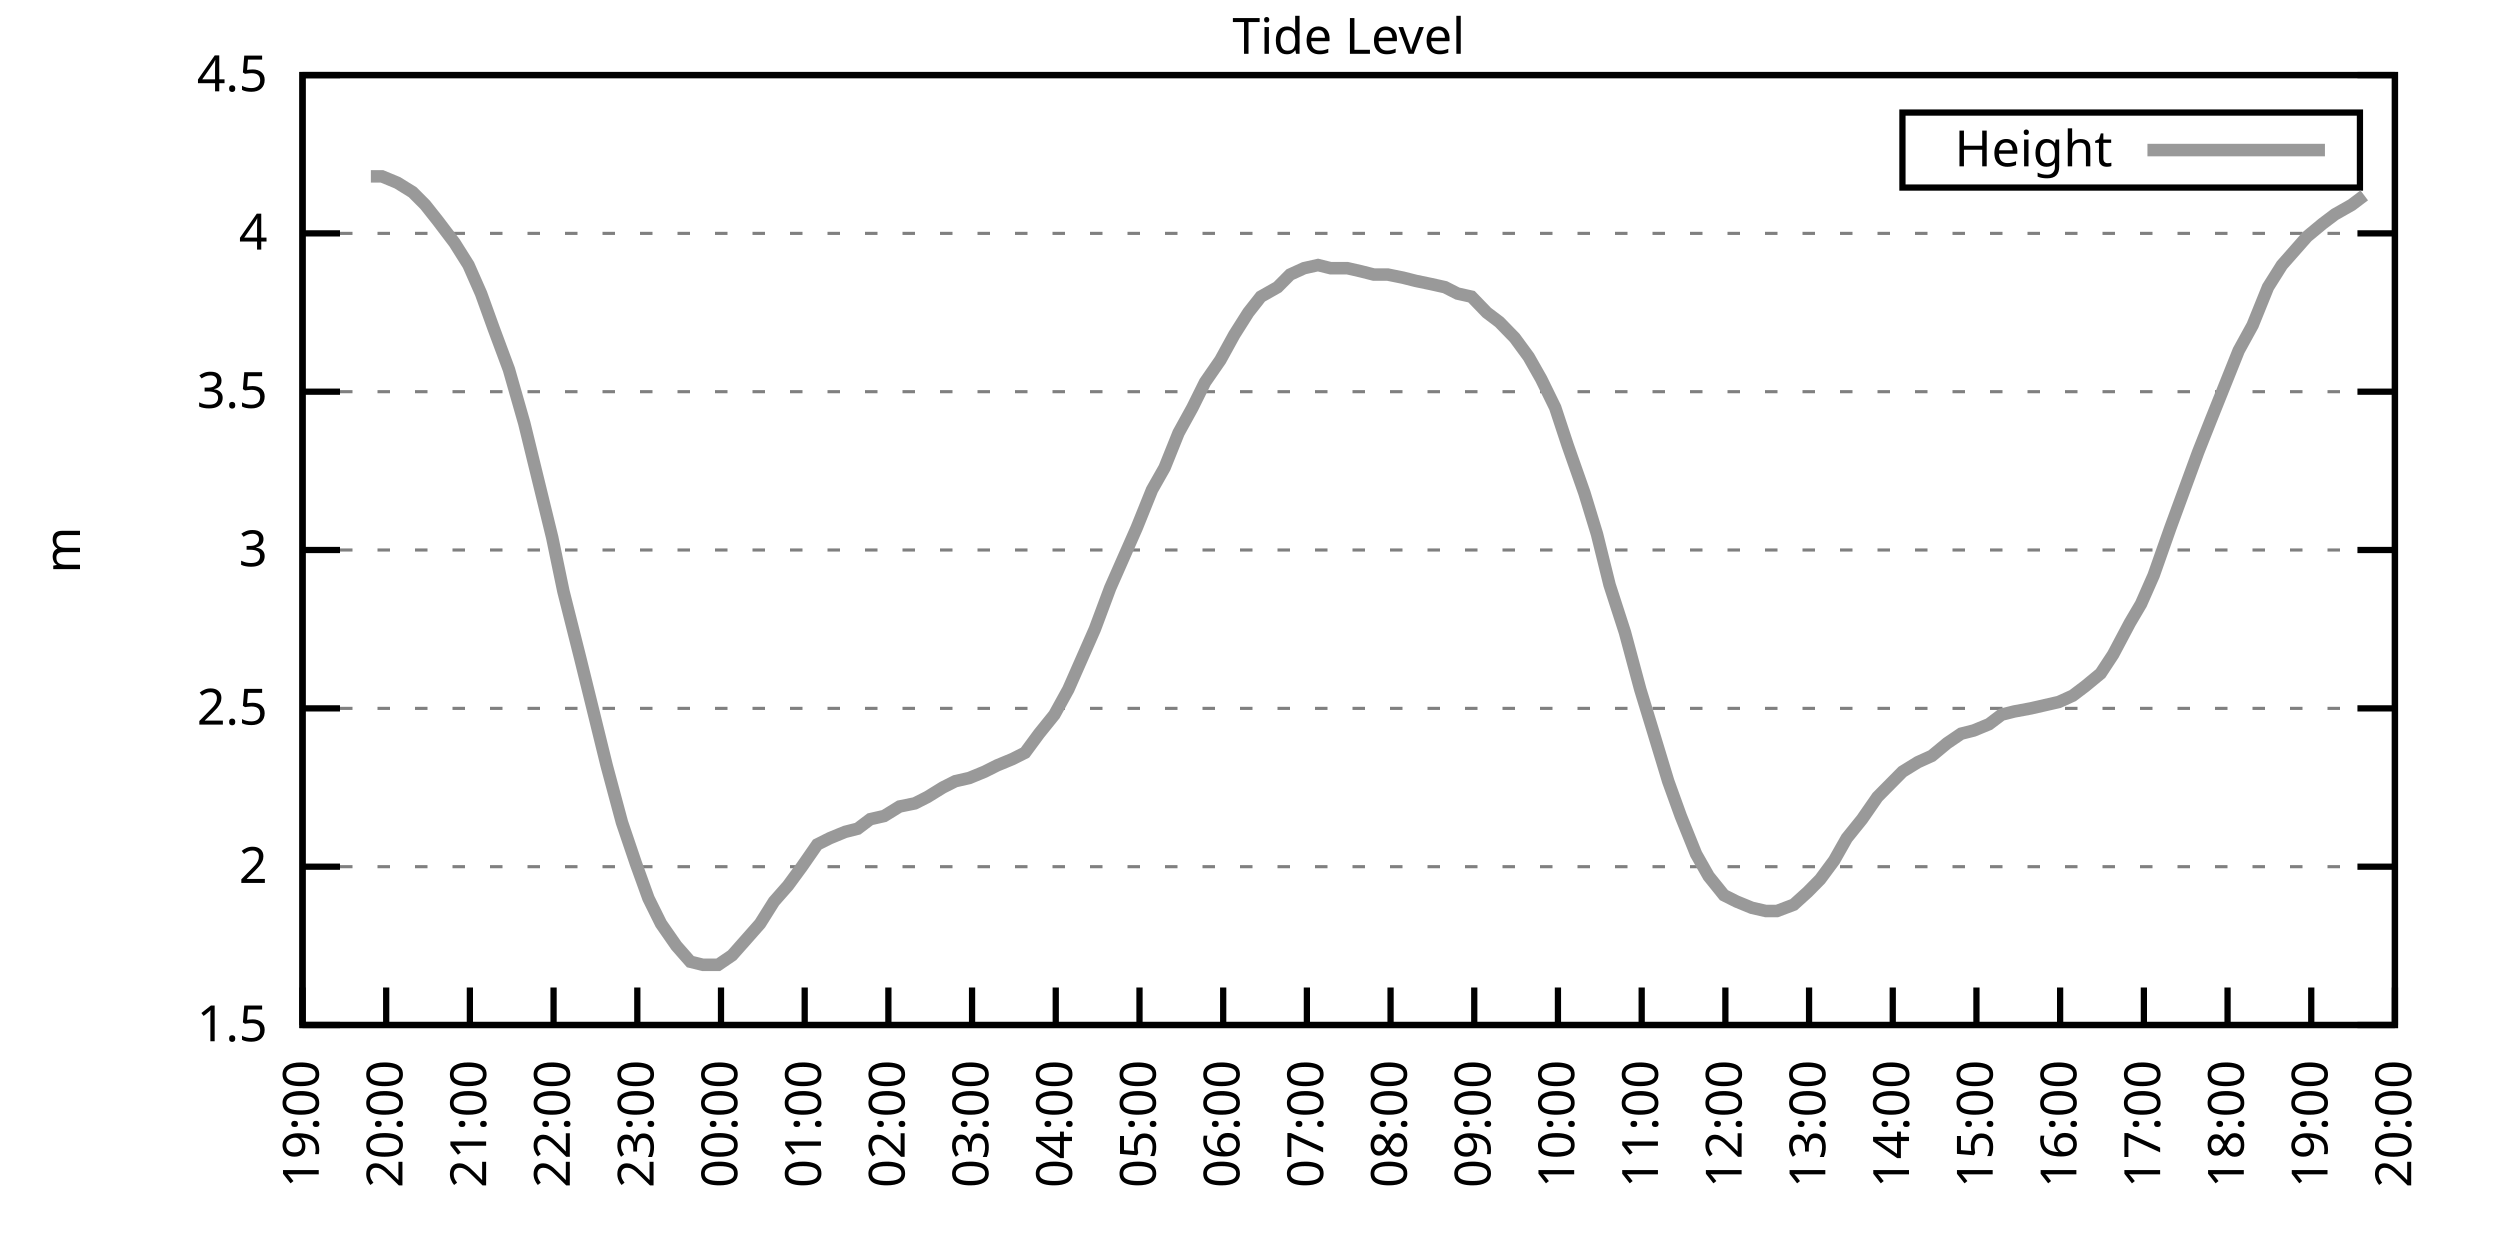
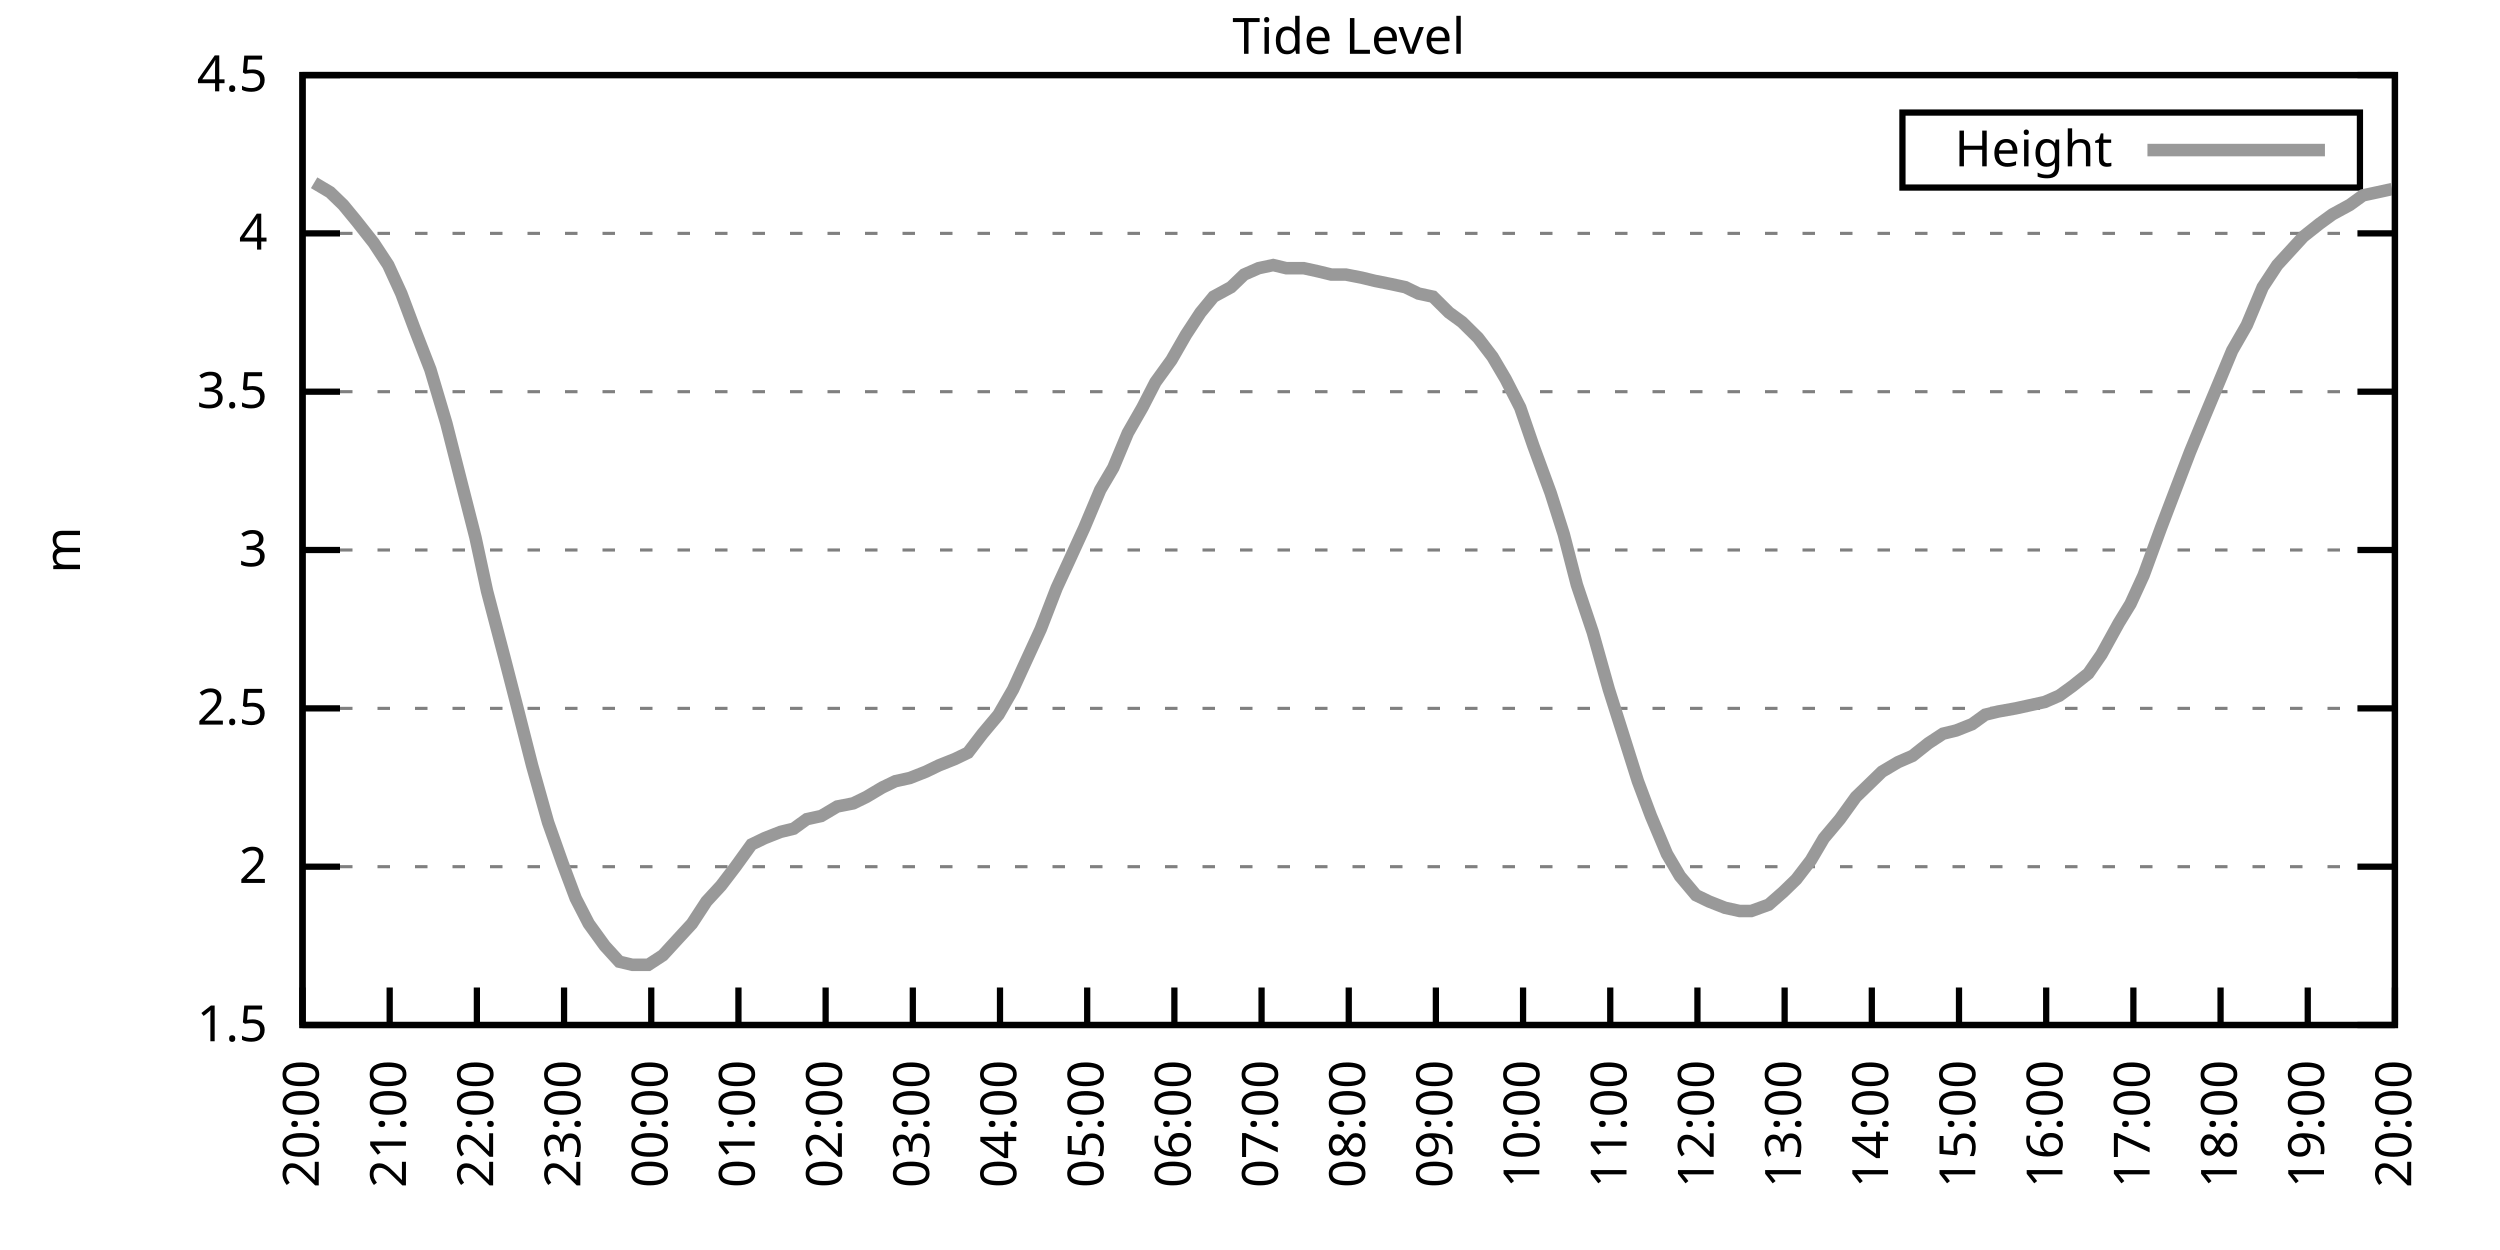
<svg xmlns="http://www.w3.org/2000/svg" xmlns:xlink="http://www.w3.org/1999/xlink" width="400" height="200" viewBox="0 0 400 200">
  <g id="gnuplot_canvas">
    <rect x="0" y="0" width="400" height="200" fill="none" />
    <defs>
      <circle id="gpDot" r="0.5" stroke-width="0.5" stroke="currentColor" />
      <path id="gpPt0" stroke-width="0.333" stroke="currentColor" d="M-1,0 h2 M0,-1 v2" />
      <path id="gpPt1" stroke-width="0.333" stroke="currentColor" d="M-1,-1 L1,1 M1,-1 L-1,1" />
      <path id="gpPt2" stroke-width="0.333" stroke="currentColor" d="M-1,0 L1,0 M0,-1 L0,1 M-1,-1 L1,1 M-1,1 L1,-1" />
      <rect id="gpPt3" stroke-width="0.333" stroke="currentColor" x="-1" y="-1" width="2" height="2" />
      <rect id="gpPt4" stroke-width="0.333" stroke="currentColor" fill="currentColor" x="-1" y="-1" width="2" height="2" />
      <circle id="gpPt5" stroke-width="0.333" stroke="currentColor" cx="0" cy="0" r="1" />
      <use xlink:href="#gpPt5" id="gpPt6" fill="currentColor" stroke="none" />
      <path id="gpPt7" stroke-width="0.333" stroke="currentColor" d="M0,-1.33 L-1.33,0.67 L1.33,0.67 z" />
      <use xlink:href="#gpPt7" id="gpPt8" fill="currentColor" stroke="none" />
      <use xlink:href="#gpPt7" id="gpPt9" stroke="currentColor" transform="rotate(180)" />
      <use xlink:href="#gpPt9" id="gpPt10" fill="currentColor" stroke="none" />
      <use xlink:href="#gpPt3" id="gpPt11" stroke="currentColor" transform="rotate(45)" />
      <use xlink:href="#gpPt11" id="gpPt12" fill="currentColor" stroke="none" />
      <path id="gpPt13" stroke-width="0.333" stroke="currentColor" d="M0,1.330 L1.265,0.411 L0.782,-1.067 L-0.782,-1.076 L-1.265,0.411 z" />
      <use xlink:href="#gpPt13" id="gpPt14" fill="currentColor" stroke="none" />
      <filter id="textbox" filterUnits="objectBoundingBox" x="0" y="0" height="1" width="1">
        <feFlood flood-color="white" flood-opacity="1" result="bgnd" />
        <feComposite in="SourceGraphic" in2="bgnd" operator="atop" />
      </filter>
      <filter id="greybox" filterUnits="objectBoundingBox" x="0" y="0" height="1" width="1">
        <feFlood flood-color="lightgrey" flood-opacity="1" result="grey" />
        <feComposite in="SourceGraphic" in2="grey" operator="atop" />
      </filter>
    </defs>
    <g fill="none" color="white" stroke="currentColor" stroke-width="1.00" stroke-linecap="butt" stroke-linejoin="miter">
</g>
    <g fill="none" color="black" stroke="currentColor" stroke-width="1.00" stroke-linecap="butt" stroke-linejoin="miter">
      <g stroke="none" shape-rendering="crispEdges">
        <polygon fill="rgb(255, 255, 255)" points="48.40,164.00 383.18,164.00 383.18,12.02 48.40,12.02 " />
      </g>
    </g>
    <g fill="none" color="black" stroke="currentColor" stroke-width="1.00" stroke-linecap="butt" stroke-linejoin="miter">
</g>
    <g fill="none" color="black" stroke="black" stroke-width="0.50" stroke-linecap="butt" stroke-linejoin="miter">
</g>
    <g fill="none" color="gray" stroke="currentColor" stroke-width="0.50" stroke-linecap="butt" stroke-linejoin="miter">
      <path stroke="gray" stroke-dasharray="2,4" class="gridline" d="M48.40,164.00 L383.19,164.00  " />
    </g>
    <g fill="none" color="gray" stroke="gray" stroke-width="1.00" stroke-linecap="butt" stroke-linejoin="miter">
</g>
    <g fill="none" color="black" stroke="currentColor" stroke-width="1.00" stroke-linecap="butt" stroke-linejoin="miter">
      <path stroke="black" d="M48.40,164.00 L54.40,164.00 M383.19,164.00 L377.19,164.00  " />
      <g transform="translate(42.80,166.60)" stroke="none" fill="black" font-family="Sans" font-size="8.00" text-anchor="end">
        <text>
          <tspan font-family="Sans"> 1.5</tspan>
        </text>
      </g>
    </g>
    <g fill="none" color="black" stroke="currentColor" stroke-width="1.00" stroke-linecap="butt" stroke-linejoin="miter">
</g>
    <g fill="none" color="black" stroke="black" stroke-width="0.50" stroke-linecap="butt" stroke-linejoin="miter">
</g>
    <g fill="none" color="gray" stroke="currentColor" stroke-width="0.50" stroke-linecap="butt" stroke-linejoin="miter">
      <path stroke="gray" stroke-dasharray="2,4" class="gridline" d="M48.40,138.67 L383.19,138.67  " />
    </g>
    <g fill="none" color="gray" stroke="gray" stroke-width="1.00" stroke-linecap="butt" stroke-linejoin="miter">
</g>
    <g fill="none" color="black" stroke="currentColor" stroke-width="1.00" stroke-linecap="butt" stroke-linejoin="miter">
      <path stroke="black" d="M48.40,138.67 L54.40,138.67 M383.19,138.67 L377.19,138.67  " />
      <g transform="translate(42.80,141.27)" stroke="none" fill="black" font-family="Sans" font-size="8.00" text-anchor="end">
        <text>
          <tspan font-family="Sans"> 2</tspan>
        </text>
      </g>
    </g>
    <g fill="none" color="black" stroke="currentColor" stroke-width="1.00" stroke-linecap="butt" stroke-linejoin="miter">
</g>
    <g fill="none" color="black" stroke="black" stroke-width="0.50" stroke-linecap="butt" stroke-linejoin="miter">
</g>
    <g fill="none" color="gray" stroke="currentColor" stroke-width="0.50" stroke-linecap="butt" stroke-linejoin="miter">
      <path stroke="gray" stroke-dasharray="2,4" class="gridline" d="M48.40,113.34 L383.19,113.34  " />
    </g>
    <g fill="none" color="gray" stroke="gray" stroke-width="1.00" stroke-linecap="butt" stroke-linejoin="miter">
</g>
    <g fill="none" color="black" stroke="currentColor" stroke-width="1.00" stroke-linecap="butt" stroke-linejoin="miter">
      <path stroke="black" d="M48.40,113.34 L54.40,113.34 M383.19,113.34 L377.19,113.34  " />
      <g transform="translate(42.80,115.94)" stroke="none" fill="black" font-family="Sans" font-size="8.00" text-anchor="end">
        <text>
          <tspan font-family="Sans"> 2.5</tspan>
        </text>
      </g>
    </g>
    <g fill="none" color="black" stroke="currentColor" stroke-width="1.00" stroke-linecap="butt" stroke-linejoin="miter">
</g>
    <g fill="none" color="black" stroke="black" stroke-width="0.50" stroke-linecap="butt" stroke-linejoin="miter">
</g>
    <g fill="none" color="gray" stroke="currentColor" stroke-width="0.50" stroke-linecap="butt" stroke-linejoin="miter">
      <path stroke="gray" stroke-dasharray="2,4" class="gridline" d="M48.40,88.00 L383.19,88.00  " />
    </g>
    <g fill="none" color="gray" stroke="gray" stroke-width="1.00" stroke-linecap="butt" stroke-linejoin="miter">
</g>
    <g fill="none" color="black" stroke="currentColor" stroke-width="1.00" stroke-linecap="butt" stroke-linejoin="miter">
      <path stroke="black" d="M48.40,88.00 L54.40,88.00 M383.19,88.00 L377.19,88.00  " />
      <g transform="translate(42.80,90.60)" stroke="none" fill="black" font-family="Sans" font-size="8.00" text-anchor="end">
        <text>
          <tspan font-family="Sans"> 3</tspan>
        </text>
      </g>
    </g>
    <g fill="none" color="black" stroke="currentColor" stroke-width="1.00" stroke-linecap="butt" stroke-linejoin="miter">
</g>
    <g fill="none" color="black" stroke="black" stroke-width="0.50" stroke-linecap="butt" stroke-linejoin="miter">
</g>
    <g fill="none" color="gray" stroke="currentColor" stroke-width="0.50" stroke-linecap="butt" stroke-linejoin="miter">
      <path stroke="gray" stroke-dasharray="2,4" class="gridline" d="M48.40,62.67 L383.19,62.67  " />
    </g>
    <g fill="none" color="gray" stroke="gray" stroke-width="1.00" stroke-linecap="butt" stroke-linejoin="miter">
</g>
    <g fill="none" color="black" stroke="currentColor" stroke-width="1.00" stroke-linecap="butt" stroke-linejoin="miter">
      <path stroke="black" d="M48.40,62.67 L54.40,62.67 M383.19,62.67 L377.19,62.67  " />
      <g transform="translate(42.80,65.27)" stroke="none" fill="black" font-family="Sans" font-size="8.00" text-anchor="end">
        <text>
          <tspan font-family="Sans"> 3.5</tspan>
        </text>
      </g>
    </g>
    <g fill="none" color="black" stroke="currentColor" stroke-width="1.00" stroke-linecap="butt" stroke-linejoin="miter">
</g>
    <g fill="none" color="black" stroke="black" stroke-width="0.50" stroke-linecap="butt" stroke-linejoin="miter">
</g>
    <g fill="none" color="gray" stroke="currentColor" stroke-width="0.50" stroke-linecap="butt" stroke-linejoin="miter">
      <path stroke="gray" stroke-dasharray="2,4" class="gridline" d="M48.40,37.34 L383.19,37.34  " />
    </g>
    <g fill="none" color="gray" stroke="gray" stroke-width="1.00" stroke-linecap="butt" stroke-linejoin="miter">
</g>
    <g fill="none" color="black" stroke="currentColor" stroke-width="1.00" stroke-linecap="butt" stroke-linejoin="miter">
      <path stroke="black" d="M48.40,37.34 L54.40,37.34 M383.19,37.34 L377.19,37.34  " />
      <g transform="translate(42.80,39.94)" stroke="none" fill="black" font-family="Sans" font-size="8.00" text-anchor="end">
        <text>
          <tspan font-family="Sans"> 4</tspan>
        </text>
      </g>
    </g>
    <g fill="none" color="black" stroke="currentColor" stroke-width="1.00" stroke-linecap="butt" stroke-linejoin="miter">
</g>
    <g fill="none" color="black" stroke="black" stroke-width="0.50" stroke-linecap="butt" stroke-linejoin="miter">
</g>
    <g fill="none" color="gray" stroke="currentColor" stroke-width="0.50" stroke-linecap="butt" stroke-linejoin="miter">
      <path stroke="gray" stroke-dasharray="2,4" class="gridline" d="M48.40,12.01 L383.19,12.01  " />
    </g>
    <g fill="none" color="gray" stroke="gray" stroke-width="1.00" stroke-linecap="butt" stroke-linejoin="miter">
</g>
    <g fill="none" color="black" stroke="currentColor" stroke-width="1.00" stroke-linecap="butt" stroke-linejoin="miter">
      <path stroke="black" d="M48.40,12.01 L54.40,12.01 M383.19,12.01 L377.19,12.01  " />
      <g transform="translate(42.80,14.61)" stroke="none" fill="black" font-family="Sans" font-size="8.00" text-anchor="end">
        <text>
          <tspan font-family="Sans"> 4.5</tspan>
        </text>
      </g>
    </g>
    <g fill="none" color="black" stroke="currentColor" stroke-width="1.00" stroke-linecap="butt" stroke-linejoin="miter">
      <path stroke="black" d="M48.40,164.00 L48.40,158.00  " />
      <g transform="translate(51.00,169.60) rotate(270.00)" stroke="none" fill="black" font-family="Sans" font-size="8.00" text-anchor="end">
        <text>
-           <tspan font-family="Sans">19:00</tspan>
-         </text>
-       </g>
-     </g>
-     <g fill="none" color="black" stroke="currentColor" stroke-width="1.00" stroke-linecap="butt" stroke-linejoin="miter">
-       <path stroke="black" d="M61.79,164.00 L61.79,158.00  " />
-       <g transform="translate(64.39,169.60) rotate(270.00)" stroke="none" fill="black" font-family="Sans" font-size="8.00" text-anchor="end">
-         <text>
          <tspan font-family="Sans">20:00</tspan>
        </text>
      </g>
    </g>
    <g fill="none" color="black" stroke="currentColor" stroke-width="1.00" stroke-linecap="butt" stroke-linejoin="miter">
-       <path stroke="black" d="M75.18,164.00 L75.18,158.00  " />
-       <g transform="translate(77.78,169.60) rotate(270.00)" stroke="none" fill="black" font-family="Sans" font-size="8.00" text-anchor="end">
+       <path stroke="black" d="M62.35,164.00 L62.35,158.00  " />
+       <g transform="translate(64.95,169.60) rotate(270.00)" stroke="none" fill="black" font-family="Sans" font-size="8.00" text-anchor="end">
        <text>
          <tspan font-family="Sans">21:00</tspan>
        </text>
      </g>
    </g>
    <g fill="none" color="black" stroke="currentColor" stroke-width="1.00" stroke-linecap="butt" stroke-linejoin="miter">
-       <path stroke="black" d="M88.57,164.00 L88.57,158.00  " />
-       <g transform="translate(91.17,169.60) rotate(270.00)" stroke="none" fill="black" font-family="Sans" font-size="8.00" text-anchor="end">
+       <path stroke="black" d="M76.30,164.00 L76.30,158.00  " />
+       <g transform="translate(78.90,169.60) rotate(270.00)" stroke="none" fill="black" font-family="Sans" font-size="8.00" text-anchor="end">
        <text>
          <tspan font-family="Sans">22:00</tspan>
        </text>
      </g>
    </g>
    <g fill="none" color="black" stroke="currentColor" stroke-width="1.00" stroke-linecap="butt" stroke-linejoin="miter">
-       <path stroke="black" d="M101.97,164.00 L101.97,158.00  " />
-       <g transform="translate(104.57,169.60) rotate(270.00)" stroke="none" fill="black" font-family="Sans" font-size="8.00" text-anchor="end">
+       <path stroke="black" d="M90.25,164.00 L90.25,158.00  " />
+       <g transform="translate(92.85,169.60) rotate(270.00)" stroke="none" fill="black" font-family="Sans" font-size="8.00" text-anchor="end">
        <text>
          <tspan font-family="Sans">23:00</tspan>
        </text>
      </g>
    </g>
    <g fill="none" color="black" stroke="currentColor" stroke-width="1.00" stroke-linecap="butt" stroke-linejoin="miter">
-       <path stroke="black" d="M115.36,164.00 L115.36,158.00  " />
-       <g transform="translate(117.96,169.60) rotate(270.00)" stroke="none" fill="black" font-family="Sans" font-size="8.00" text-anchor="end">
+       <path stroke="black" d="M104.20,164.00 L104.20,158.00  " />
+       <g transform="translate(106.80,169.60) rotate(270.00)" stroke="none" fill="black" font-family="Sans" font-size="8.00" text-anchor="end">
        <text>
          <tspan font-family="Sans">00:00</tspan>
        </text>
      </g>
    </g>
    <g fill="none" color="black" stroke="currentColor" stroke-width="1.00" stroke-linecap="butt" stroke-linejoin="miter">
-       <path stroke="black" d="M128.75,164.00 L128.75,158.00  " />
-       <g transform="translate(131.35,169.60) rotate(270.00)" stroke="none" fill="black" font-family="Sans" font-size="8.00" text-anchor="end">
+       <path stroke="black" d="M118.15,164.00 L118.15,158.00  " />
+       <g transform="translate(120.75,169.60) rotate(270.00)" stroke="none" fill="black" font-family="Sans" font-size="8.00" text-anchor="end">
        <text>
          <tspan font-family="Sans">01:00</tspan>
        </text>
      </g>
    </g>
    <g fill="none" color="black" stroke="currentColor" stroke-width="1.00" stroke-linecap="butt" stroke-linejoin="miter">
-       <path stroke="black" d="M142.14,164.00 L142.14,158.00  " />
-       <g transform="translate(144.74,169.60) rotate(270.00)" stroke="none" fill="black" font-family="Sans" font-size="8.00" text-anchor="end">
+       <path stroke="black" d="M132.10,164.00 L132.10,158.00  " />
+       <g transform="translate(134.70,169.60) rotate(270.00)" stroke="none" fill="black" font-family="Sans" font-size="8.00" text-anchor="end">
        <text>
          <tspan font-family="Sans">02:00</tspan>
        </text>
      </g>
    </g>
    <g fill="none" color="black" stroke="currentColor" stroke-width="1.00" stroke-linecap="butt" stroke-linejoin="miter">
-       <path stroke="black" d="M155.53,164.00 L155.53,158.00  " />
-       <g transform="translate(158.13,169.60) rotate(270.00)" stroke="none" fill="black" font-family="Sans" font-size="8.00" text-anchor="end">
+       <path stroke="black" d="M146.05,164.00 L146.05,158.00  " />
+       <g transform="translate(148.65,169.60) rotate(270.00)" stroke="none" fill="black" font-family="Sans" font-size="8.00" text-anchor="end">
        <text>
          <tspan font-family="Sans">03:00</tspan>
        </text>
      </g>
    </g>
    <g fill="none" color="black" stroke="currentColor" stroke-width="1.00" stroke-linecap="butt" stroke-linejoin="miter">
-       <path stroke="black" d="M168.92,164.00 L168.92,158.00  " />
-       <g transform="translate(171.52,169.60) rotate(270.00)" stroke="none" fill="black" font-family="Sans" font-size="8.00" text-anchor="end">
+       <path stroke="black" d="M160.00,164.00 L160.00,158.00  " />
+       <g transform="translate(162.60,169.60) rotate(270.00)" stroke="none" fill="black" font-family="Sans" font-size="8.00" text-anchor="end">
        <text>
          <tspan font-family="Sans">04:00</tspan>
        </text>
      </g>
    </g>
    <g fill="none" color="black" stroke="currentColor" stroke-width="1.00" stroke-linecap="butt" stroke-linejoin="miter">
-       <path stroke="black" d="M182.32,164.00 L182.32,158.00  " />
-       <g transform="translate(184.92,169.60) rotate(270.00)" stroke="none" fill="black" font-family="Sans" font-size="8.00" text-anchor="end">
+       <path stroke="black" d="M173.95,164.00 L173.95,158.00  " />
+       <g transform="translate(176.55,169.60) rotate(270.00)" stroke="none" fill="black" font-family="Sans" font-size="8.00" text-anchor="end">
        <text>
          <tspan font-family="Sans">05:00</tspan>
        </text>
      </g>
    </g>
    <g fill="none" color="black" stroke="currentColor" stroke-width="1.00" stroke-linecap="butt" stroke-linejoin="miter">
-       <path stroke="black" d="M195.71,164.00 L195.71,158.00  " />
-       <g transform="translate(198.31,169.60) rotate(270.00)" stroke="none" fill="black" font-family="Sans" font-size="8.00" text-anchor="end">
+       <path stroke="black" d="M187.90,164.00 L187.90,158.00  " />
+       <g transform="translate(190.50,169.60) rotate(270.00)" stroke="none" fill="black" font-family="Sans" font-size="8.00" text-anchor="end">
        <text>
          <tspan font-family="Sans">06:00</tspan>
        </text>
      </g>
    </g>
    <g fill="none" color="black" stroke="currentColor" stroke-width="1.00" stroke-linecap="butt" stroke-linejoin="miter">
-       <path stroke="black" d="M209.10,164.00 L209.10,158.00  " />
-       <g transform="translate(211.70,169.60) rotate(270.00)" stroke="none" fill="black" font-family="Sans" font-size="8.00" text-anchor="end">
+       <path stroke="black" d="M201.85,164.00 L201.85,158.00  " />
+       <g transform="translate(204.45,169.60) rotate(270.00)" stroke="none" fill="black" font-family="Sans" font-size="8.00" text-anchor="end">
        <text>
          <tspan font-family="Sans">07:00</tspan>
        </text>
      </g>
    </g>
    <g fill="none" color="black" stroke="currentColor" stroke-width="1.00" stroke-linecap="butt" stroke-linejoin="miter">
-       <path stroke="black" d="M222.49,164.00 L222.49,158.00  " />
-       <g transform="translate(225.09,169.60) rotate(270.00)" stroke="none" fill="black" font-family="Sans" font-size="8.00" text-anchor="end">
+       <path stroke="black" d="M215.80,164.00 L215.80,158.00  " />
+       <g transform="translate(218.40,169.60) rotate(270.00)" stroke="none" fill="black" font-family="Sans" font-size="8.00" text-anchor="end">
        <text>
          <tspan font-family="Sans">08:00</tspan>
        </text>
      </g>
    </g>
    <g fill="none" color="black" stroke="currentColor" stroke-width="1.00" stroke-linecap="butt" stroke-linejoin="miter">
-       <path stroke="black" d="M235.88,164.00 L235.88,158.00  " />
-       <g transform="translate(238.48,169.60) rotate(270.00)" stroke="none" fill="black" font-family="Sans" font-size="8.00" text-anchor="end">
+       <path stroke="black" d="M229.74,164.00 L229.74,158.00  " />
+       <g transform="translate(232.34,169.60) rotate(270.00)" stroke="none" fill="black" font-family="Sans" font-size="8.00" text-anchor="end">
        <text>
          <tspan font-family="Sans">09:00</tspan>
        </text>
      </g>
    </g>
    <g fill="none" color="black" stroke="currentColor" stroke-width="1.00" stroke-linecap="butt" stroke-linejoin="miter">
-       <path stroke="black" d="M249.27,164.00 L249.27,158.00  " />
-       <g transform="translate(251.87,169.60) rotate(270.00)" stroke="none" fill="black" font-family="Sans" font-size="8.00" text-anchor="end">
+       <path stroke="black" d="M243.69,164.00 L243.69,158.00  " />
+       <g transform="translate(246.29,169.60) rotate(270.00)" stroke="none" fill="black" font-family="Sans" font-size="8.00" text-anchor="end">
        <text>
          <tspan font-family="Sans">10:00</tspan>
        </text>
      </g>
    </g>
    <g fill="none" color="black" stroke="currentColor" stroke-width="1.00" stroke-linecap="butt" stroke-linejoin="miter">
-       <path stroke="black" d="M262.67,164.00 L262.67,158.00  " />
-       <g transform="translate(265.27,169.60) rotate(270.00)" stroke="none" fill="black" font-family="Sans" font-size="8.00" text-anchor="end">
+       <path stroke="black" d="M257.64,164.00 L257.64,158.00  " />
+       <g transform="translate(260.24,169.60) rotate(270.00)" stroke="none" fill="black" font-family="Sans" font-size="8.00" text-anchor="end">
        <text>
          <tspan font-family="Sans">11:00</tspan>
        </text>
      </g>
    </g>
    <g fill="none" color="black" stroke="currentColor" stroke-width="1.00" stroke-linecap="butt" stroke-linejoin="miter">
-       <path stroke="black" d="M276.06,164.00 L276.06,158.00  " />
-       <g transform="translate(278.66,169.60) rotate(270.00)" stroke="none" fill="black" font-family="Sans" font-size="8.00" text-anchor="end">
+       <path stroke="black" d="M271.59,164.00 L271.59,158.00  " />
+       <g transform="translate(274.19,169.60) rotate(270.00)" stroke="none" fill="black" font-family="Sans" font-size="8.00" text-anchor="end">
        <text>
          <tspan font-family="Sans">12:00</tspan>
        </text>
      </g>
    </g>
    <g fill="none" color="black" stroke="currentColor" stroke-width="1.00" stroke-linecap="butt" stroke-linejoin="miter">
-       <path stroke="black" d="M289.45,164.00 L289.45,158.00  " />
-       <g transform="translate(292.05,169.60) rotate(270.00)" stroke="none" fill="black" font-family="Sans" font-size="8.00" text-anchor="end">
+       <path stroke="black" d="M285.54,164.00 L285.54,158.00  " />
+       <g transform="translate(288.14,169.60) rotate(270.00)" stroke="none" fill="black" font-family="Sans" font-size="8.00" text-anchor="end">
        <text>
          <tspan font-family="Sans">13:00</tspan>
        </text>
      </g>
    </g>
    <g fill="none" color="black" stroke="currentColor" stroke-width="1.00" stroke-linecap="butt" stroke-linejoin="miter">
-       <path stroke="black" d="M302.84,164.00 L302.84,158.00  " />
-       <g transform="translate(305.44,169.60) rotate(270.00)" stroke="none" fill="black" font-family="Sans" font-size="8.00" text-anchor="end">
+       <path stroke="black" d="M299.49,164.00 L299.49,158.00  " />
+       <g transform="translate(302.09,169.60) rotate(270.00)" stroke="none" fill="black" font-family="Sans" font-size="8.00" text-anchor="end">
        <text>
          <tspan font-family="Sans">14:00</tspan>
        </text>
      </g>
    </g>
    <g fill="none" color="black" stroke="currentColor" stroke-width="1.00" stroke-linecap="butt" stroke-linejoin="miter">
-       <path stroke="black" d="M316.23,164.00 L316.23,158.00  " />
-       <g transform="translate(318.83,169.60) rotate(270.00)" stroke="none" fill="black" font-family="Sans" font-size="8.00" text-anchor="end">
+       <path stroke="black" d="M313.44,164.00 L313.44,158.00  " />
+       <g transform="translate(316.04,169.60) rotate(270.00)" stroke="none" fill="black" font-family="Sans" font-size="8.00" text-anchor="end">
        <text>
          <tspan font-family="Sans">15:00</tspan>
        </text>
      </g>
    </g>
    <g fill="none" color="black" stroke="currentColor" stroke-width="1.00" stroke-linecap="butt" stroke-linejoin="miter">
-       <path stroke="black" d="M329.62,164.00 L329.62,158.00  " />
-       <g transform="translate(332.22,169.60) rotate(270.00)" stroke="none" fill="black" font-family="Sans" font-size="8.00" text-anchor="end">
+       <path stroke="black" d="M327.39,164.00 L327.39,158.00  " />
+       <g transform="translate(329.99,169.60) rotate(270.00)" stroke="none" fill="black" font-family="Sans" font-size="8.00" text-anchor="end">
        <text>
          <tspan font-family="Sans">16:00</tspan>
        </text>
      </g>
    </g>
    <g fill="none" color="black" stroke="currentColor" stroke-width="1.00" stroke-linecap="butt" stroke-linejoin="miter">
-       <path stroke="black" d="M343.02,164.00 L343.02,158.00  " />
-       <g transform="translate(345.62,169.60) rotate(270.00)" stroke="none" fill="black" font-family="Sans" font-size="8.00" text-anchor="end">
+       <path stroke="black" d="M341.34,164.00 L341.34,158.00  " />
+       <g transform="translate(343.94,169.60) rotate(270.00)" stroke="none" fill="black" font-family="Sans" font-size="8.00" text-anchor="end">
        <text>
          <tspan font-family="Sans">17:00</tspan>
        </text>
      </g>
    </g>
    <g fill="none" color="black" stroke="currentColor" stroke-width="1.00" stroke-linecap="butt" stroke-linejoin="miter">
-       <path stroke="black" d="M356.41,164.00 L356.41,158.00  " />
-       <g transform="translate(359.01,169.60) rotate(270.00)" stroke="none" fill="black" font-family="Sans" font-size="8.00" text-anchor="end">
+       <path stroke="black" d="M355.29,164.00 L355.29,158.00  " />
+       <g transform="translate(357.89,169.60) rotate(270.00)" stroke="none" fill="black" font-family="Sans" font-size="8.00" text-anchor="end">
        <text>
          <tspan font-family="Sans">18:00</tspan>
        </text>
      </g>
    </g>
    <g fill="none" color="black" stroke="currentColor" stroke-width="1.00" stroke-linecap="butt" stroke-linejoin="miter">
-       <path stroke="black" d="M369.80,164.00 L369.80,158.00  " />
-       <g transform="translate(372.40,169.60) rotate(270.00)" stroke="none" fill="black" font-family="Sans" font-size="8.00" text-anchor="end">
+       <path stroke="black" d="M369.24,164.00 L369.24,158.00  " />
+       <g transform="translate(371.84,169.60) rotate(270.00)" stroke="none" fill="black" font-family="Sans" font-size="8.00" text-anchor="end">
        <text>
          <tspan font-family="Sans">19:00</tspan>
        </text>
      </g>
    </g>
    <g fill="none" color="black" stroke="currentColor" stroke-width="1.00" stroke-linecap="butt" stroke-linejoin="miter">
      <path stroke="black" d="M383.19,164.00 L383.19,158.00  " />
      <g transform="translate(385.79,169.60) rotate(270.00)" stroke="none" fill="black" font-family="Sans" font-size="8.00" text-anchor="end">
        <text>
          <tspan font-family="Sans">20:00</tspan>
        </text>
      </g>
    </g>
    <g fill="none" color="black" stroke="currentColor" stroke-width="1.00" stroke-linecap="butt" stroke-linejoin="miter">
</g>
    <g fill="none" color="black" stroke="currentColor" stroke-width="1.00" stroke-linecap="butt" stroke-linejoin="miter">
      <path stroke="black" d="M48.40,12.01 L48.40,164.00 L383.19,164.00 L383.19,12.01 L48.40,12.01 Z  " />
    </g>
    <g fill="none" color="black" stroke="currentColor" stroke-width="1.00" stroke-linecap="butt" stroke-linejoin="miter">
</g>
    <g fill="none" color="black" stroke="currentColor" stroke-width="1.00" stroke-linecap="butt" stroke-linejoin="miter">
      <path stroke="black" d="M304.39,30.01 L304.39,18.01 L377.59,18.01 L377.59,30.01 L304.39,30.01 Z  " />
    </g>
    <g id="Tide_level_plot_1">
      <g fill="none" color="white" stroke="black" stroke-width="2.00" stroke-linecap="butt" stroke-linejoin="miter">
</g>
      <g fill="none" color="black" stroke="currentColor" stroke-width="2.00" stroke-linecap="butt" stroke-linejoin="miter">
        <g transform="translate(337.99,26.61)" stroke="none" fill="black" font-family="Sans" font-size="8.00" text-anchor="end">
          <text>
            <tspan font-family="Sans">Height</tspan>
          </text>
        </g>
      </g>
      <g fill="none" color="black" stroke="currentColor" stroke-width="2.00" stroke-linecap="butt" stroke-linejoin="miter">
-         <path stroke="rgb(153, 153, 153)" d="M343.59,24.01 L371.99,24.01 M59.34,28.22 L61.12,28.22 L63.58,29.24 L66.03,30.76 L68.04,32.78 L70.05,35.32   L72.73,38.86 L74.96,42.41 L76.97,46.97 L78.98,52.54 L81.43,59.13 L83.89,67.74 L86.12,76.86 L88.35,85.98   L90.14,94.59 L92.82,105.23 L94.82,113.34 L97.06,122.46 L99.51,131.58 L101.74,138.16 L103.75,143.73 L105.76,147.79   L108.22,151.33 L110.45,153.87 L112.46,154.37 L114.91,154.37 L117.14,152.85 L119.38,150.32 L121.61,147.79 L123.84,144.24   L126.07,141.71 L128.30,138.67 L130.76,135.12 L132.77,134.11 L135.22,133.10 L137.23,132.59 L139.24,131.07 L141.47,130.56   L143.93,129.04 L146.38,128.54 L148.39,127.52 L150.85,126.00 L152.85,124.99 L155.09,124.48 L157.54,123.47 L159.55,122.46   L162.01,121.44 L164.01,120.43 L166.25,117.39 L168.70,114.35 L170.93,110.30 L172.94,105.74 L175.17,100.67 L177.63,94.08   L179.64,89.52 L181.87,84.46 L184.32,78.38 L186.33,74.83 L188.57,69.26 L190.80,65.21 L192.81,61.15 L195.26,57.61   L197.49,53.55 L199.73,50.01 L201.73,47.47 L204.41,45.95 L206.42,43.93 L208.65,42.91 L210.88,42.41 L212.89,42.91   L215.57,42.91 L217.80,43.42 L219.81,43.93 L222.04,43.93 L224.50,44.43 L226.51,44.94 L228.96,45.45 L231.20,45.95   L233.20,46.97 L235.44,47.47 L237.89,50.01 L239.90,51.53 L242.36,54.06 L244.59,57.10 L246.60,60.65 L248.83,65.21   L250.84,71.29 L253.51,78.89 L255.52,85.47 L257.53,93.58 L259.99,101.18 L262.44,110.30 L264.45,116.88 L266.91,124.99   L268.92,130.56 L271.37,136.64 L273.38,140.19 L275.83,143.23 L277.84,144.24 L280.30,145.25 L282.53,145.76 L284.32,145.76   L286.99,144.75 L289.23,142.72 L291.23,140.69 L293.47,137.66 L295.48,134.11 L297.93,131.07 L300.39,127.52 L302.39,125.50   L304.40,123.47 L306.86,121.95 L309.09,120.94 L311.54,118.91 L313.78,117.39 L315.79,116.88 L318.24,115.87 L320.25,114.35   L322.26,113.84 L324.94,113.34 L327.17,112.83 L329.40,112.32 L331.63,111.31 L333.64,109.79 L336.10,107.76 L338.10,104.72   L340.78,99.66 L342.57,96.62 L344.58,92.06 L347.26,84.46 L349.49,78.38 L351.72,72.30 L353.73,67.23 L355.96,61.66   L358.19,56.09 L360.42,52.03 L362.88,45.95 L365.11,42.41 L366.90,40.38 L369.13,37.85 L371.58,35.82 L373.59,34.30   L376.27,32.78 L378.28,31.26  " />
+         <path stroke="rgb(153, 153, 153)" d="M343.59,24.01 L371.99,24.01 M50.26,29.24 L52.82,30.76 L54.91,32.78 L57.00,35.32 L59.79,38.86 L62.12,42.41   L64.21,46.97 L66.30,52.54 L68.86,59.13 L71.42,67.74 L73.74,76.86 L76.07,85.98 L77.93,94.59 L80.72,105.23   L82.81,113.34 L85.13,122.46 L87.69,131.58 L90.02,138.16 L92.11,143.73 L94.20,147.79 L96.76,151.33 L99.08,153.87   L101.18,154.37 L103.73,154.37 L106.06,152.85 L108.38,150.32 L110.71,147.79 L113.03,144.24 L115.36,141.71 L117.68,138.67   L120.24,135.12 L122.33,134.11 L124.89,133.10 L126.98,132.59 L129.08,131.07 L131.40,130.56 L133.96,129.04 L136.51,128.54   L138.61,127.52 L141.16,126.00 L143.26,124.99 L145.58,124.48 L148.14,123.47 L150.23,122.46 L152.79,121.44 L154.88,120.43   L157.21,117.39 L159.76,114.35 L162.09,110.30 L164.18,105.74 L166.51,100.67 L169.06,94.08 L171.16,89.52 L173.48,84.46   L176.04,78.38 L178.13,74.83 L180.46,69.26 L182.78,65.21 L184.87,61.15 L187.43,57.61 L189.76,53.55 L192.08,50.01   L194.17,47.47 L196.96,45.95 L199.06,43.93 L201.38,42.91 L203.71,42.41 L205.80,42.91 L208.59,42.91 L210.91,43.42   L213.01,43.93 L215.33,43.93 L217.89,44.43 L219.98,44.94 L222.54,45.45 L224.86,45.95 L226.95,46.97 L229.28,47.47   L231.84,50.01 L233.93,51.53 L236.49,54.06 L238.81,57.10 L240.90,60.65 L243.23,65.21 L245.32,71.29 L248.11,78.89   L250.20,85.47 L252.30,93.58 L254.85,101.18 L257.41,110.30 L259.50,116.88 L262.06,124.99 L264.15,130.56 L266.71,136.64   L268.80,140.19 L271.36,143.23 L273.45,144.24 L276.01,145.25 L278.34,145.76 L280.20,145.76 L282.99,144.75 L285.31,142.72   L287.40,140.69 L289.73,137.66 L291.82,134.11 L294.38,131.07 L296.94,127.52 L299.03,125.50 L301.12,123.47 L303.68,121.95   L306.00,120.94 L308.56,118.91 L310.88,117.39 L312.98,116.88 L315.53,115.87 L317.63,114.35 L319.72,113.84 L322.51,113.34   L324.83,112.83 L327.16,112.32 L329.48,111.31 L331.58,109.79 L334.13,107.76 L336.23,104.72 L339.02,99.66 L340.88,96.62   L342.97,92.06 L345.76,84.46 L348.08,78.38 L350.41,72.30 L352.50,67.23 L354.83,61.66 L357.15,56.09 L359.48,52.03   L362.03,45.95 L364.36,42.41 L366.22,40.38 L368.54,37.85 L371.10,35.82 L373.19,34.30 L375.98,32.78 L378.08,31.26   L380.40,30.76 L382.73,30.25  " />
      </g>
    </g>
    <g fill="none" color="black" stroke="currentColor" stroke-width="2.00" stroke-linecap="butt" stroke-linejoin="miter">
</g>
    <g fill="none" color="black" stroke="black" stroke-width="1.00" stroke-linecap="butt" stroke-linejoin="miter">
</g>
    <g fill="none" color="black" stroke="currentColor" stroke-width="1.00" stroke-linecap="butt" stroke-linejoin="miter">
      <path stroke="black" d="M48.40,12.01 L48.40,164.00 L383.19,164.00 L383.19,12.01 L48.40,12.01 Z  " />
      <g transform="translate(12.80,88.01) rotate(270.00)" stroke="none" fill="black" font-family="Sans" font-size="8.00" text-anchor="middle">
        <text>
          <tspan font-family="Sans">m</tspan>
        </text>
      </g>
    </g>
    <g fill="none" color="black" stroke="currentColor" stroke-width="1.00" stroke-linecap="butt" stroke-linejoin="miter">
</g>
    <g fill="none" color="black" stroke="currentColor" stroke-width="1.00" stroke-linecap="butt" stroke-linejoin="miter">
      <g transform="translate(215.79,8.61)" stroke="none" fill="black" font-family="Sans" font-size="8.00" text-anchor="middle">
        <text>
          <tspan font-family="Sans">Tide Level</tspan>
        </text>
      </g>
    </g>
    <g fill="none" color="black" stroke="currentColor" stroke-width="1.00" stroke-linecap="butt" stroke-linejoin="miter">
</g>
  </g>
</svg>
